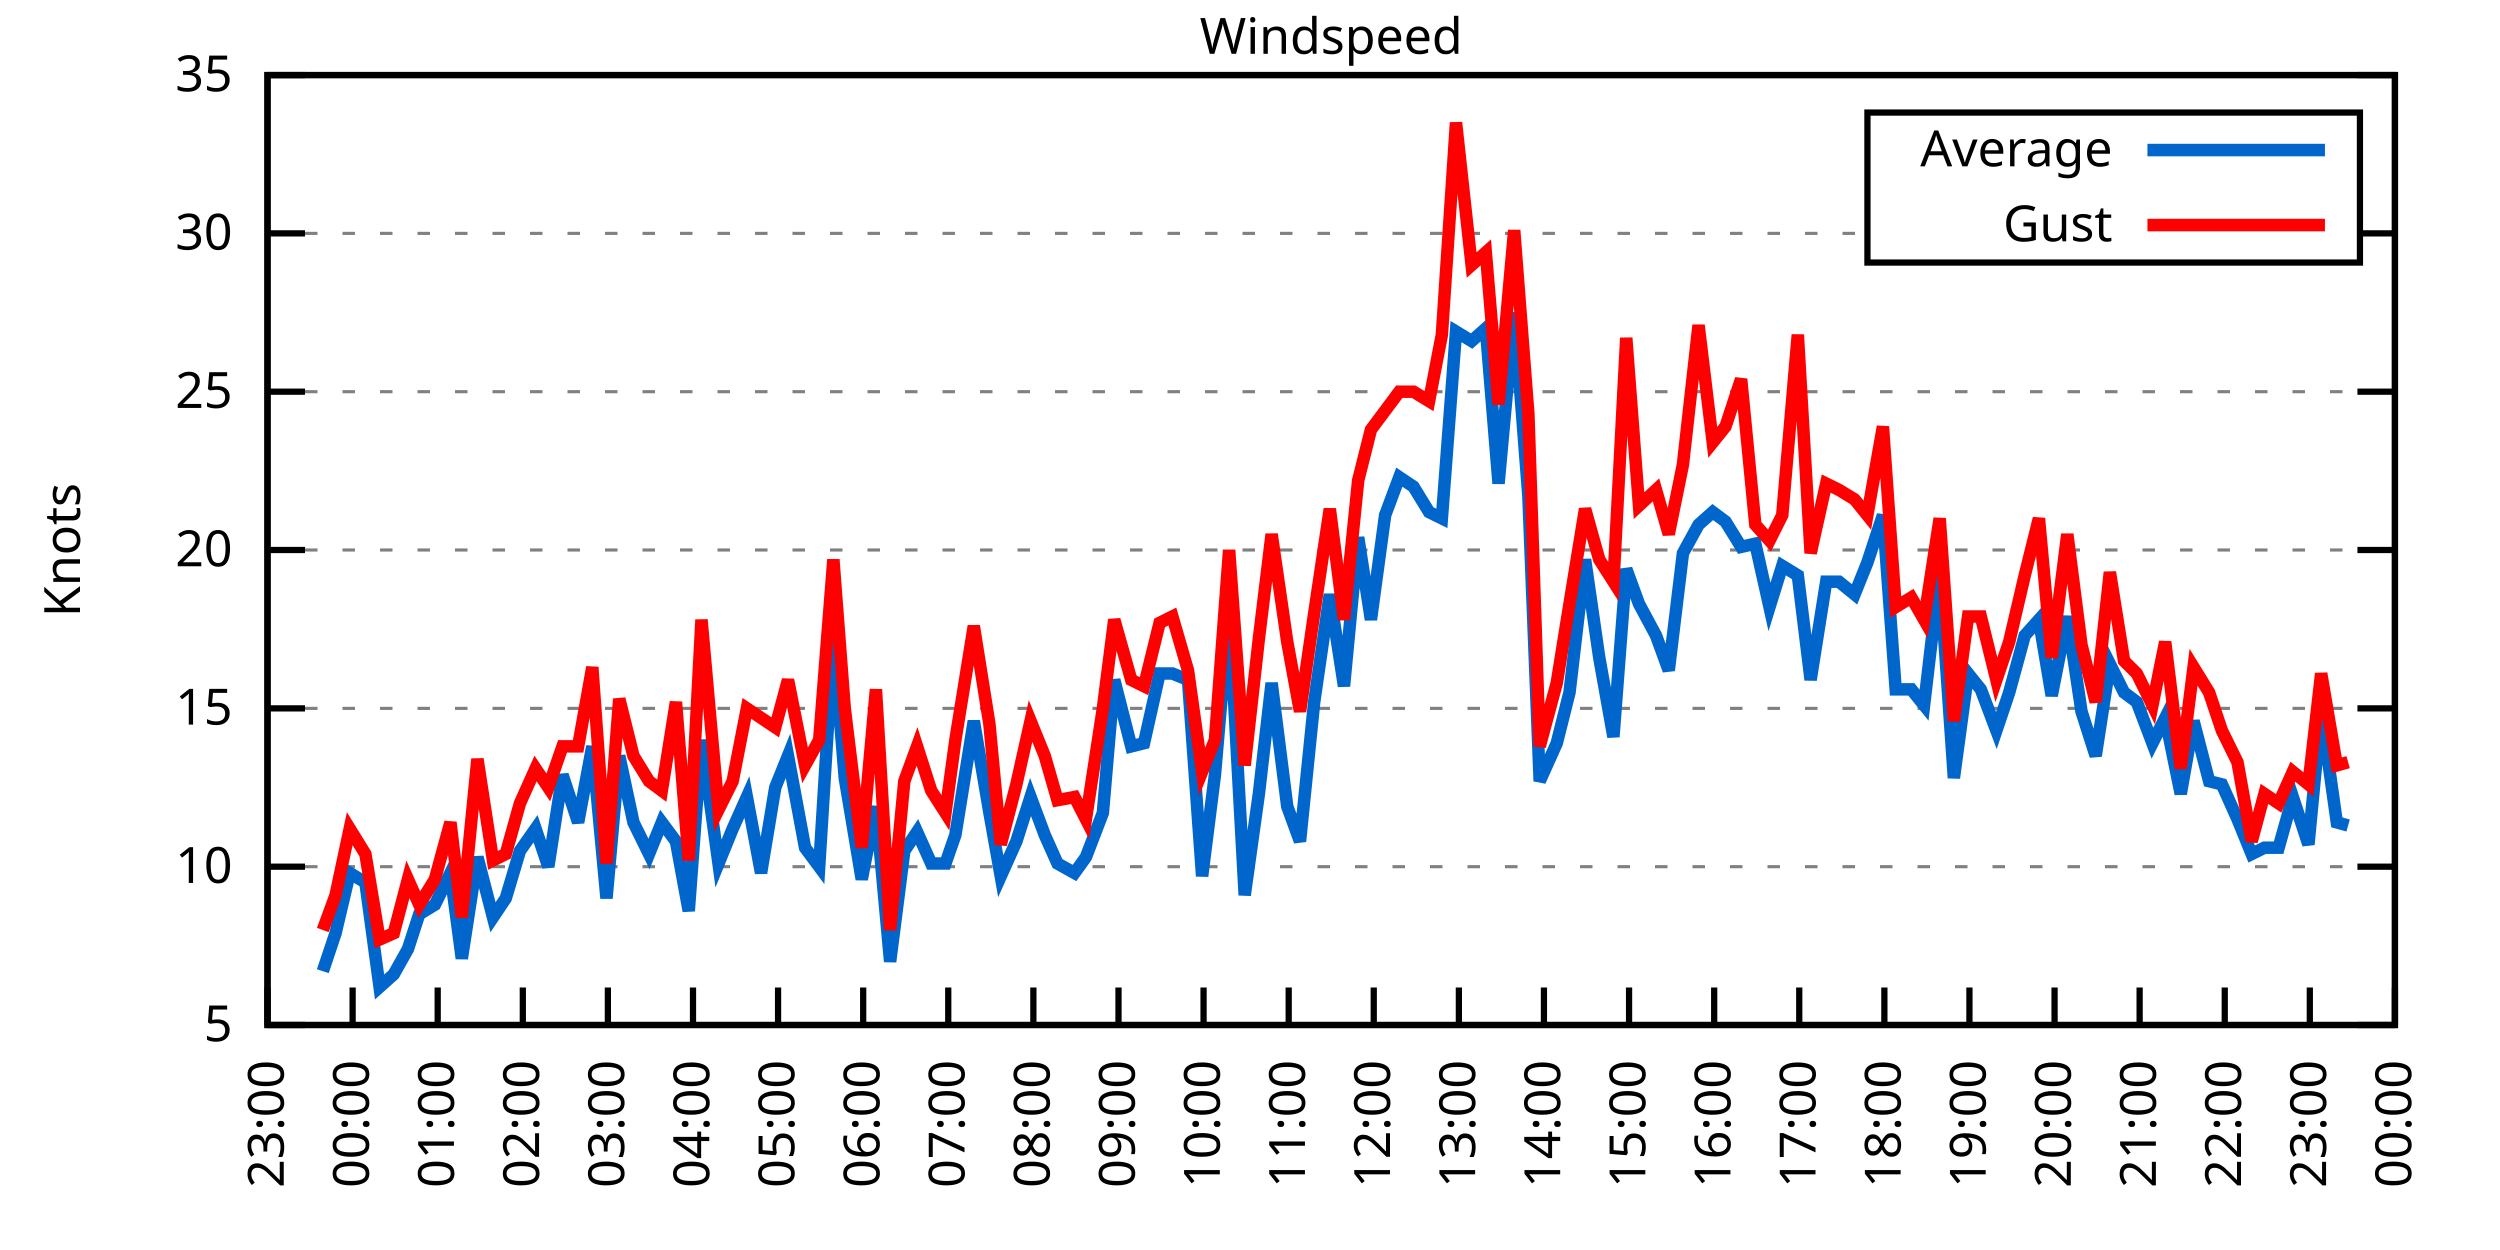
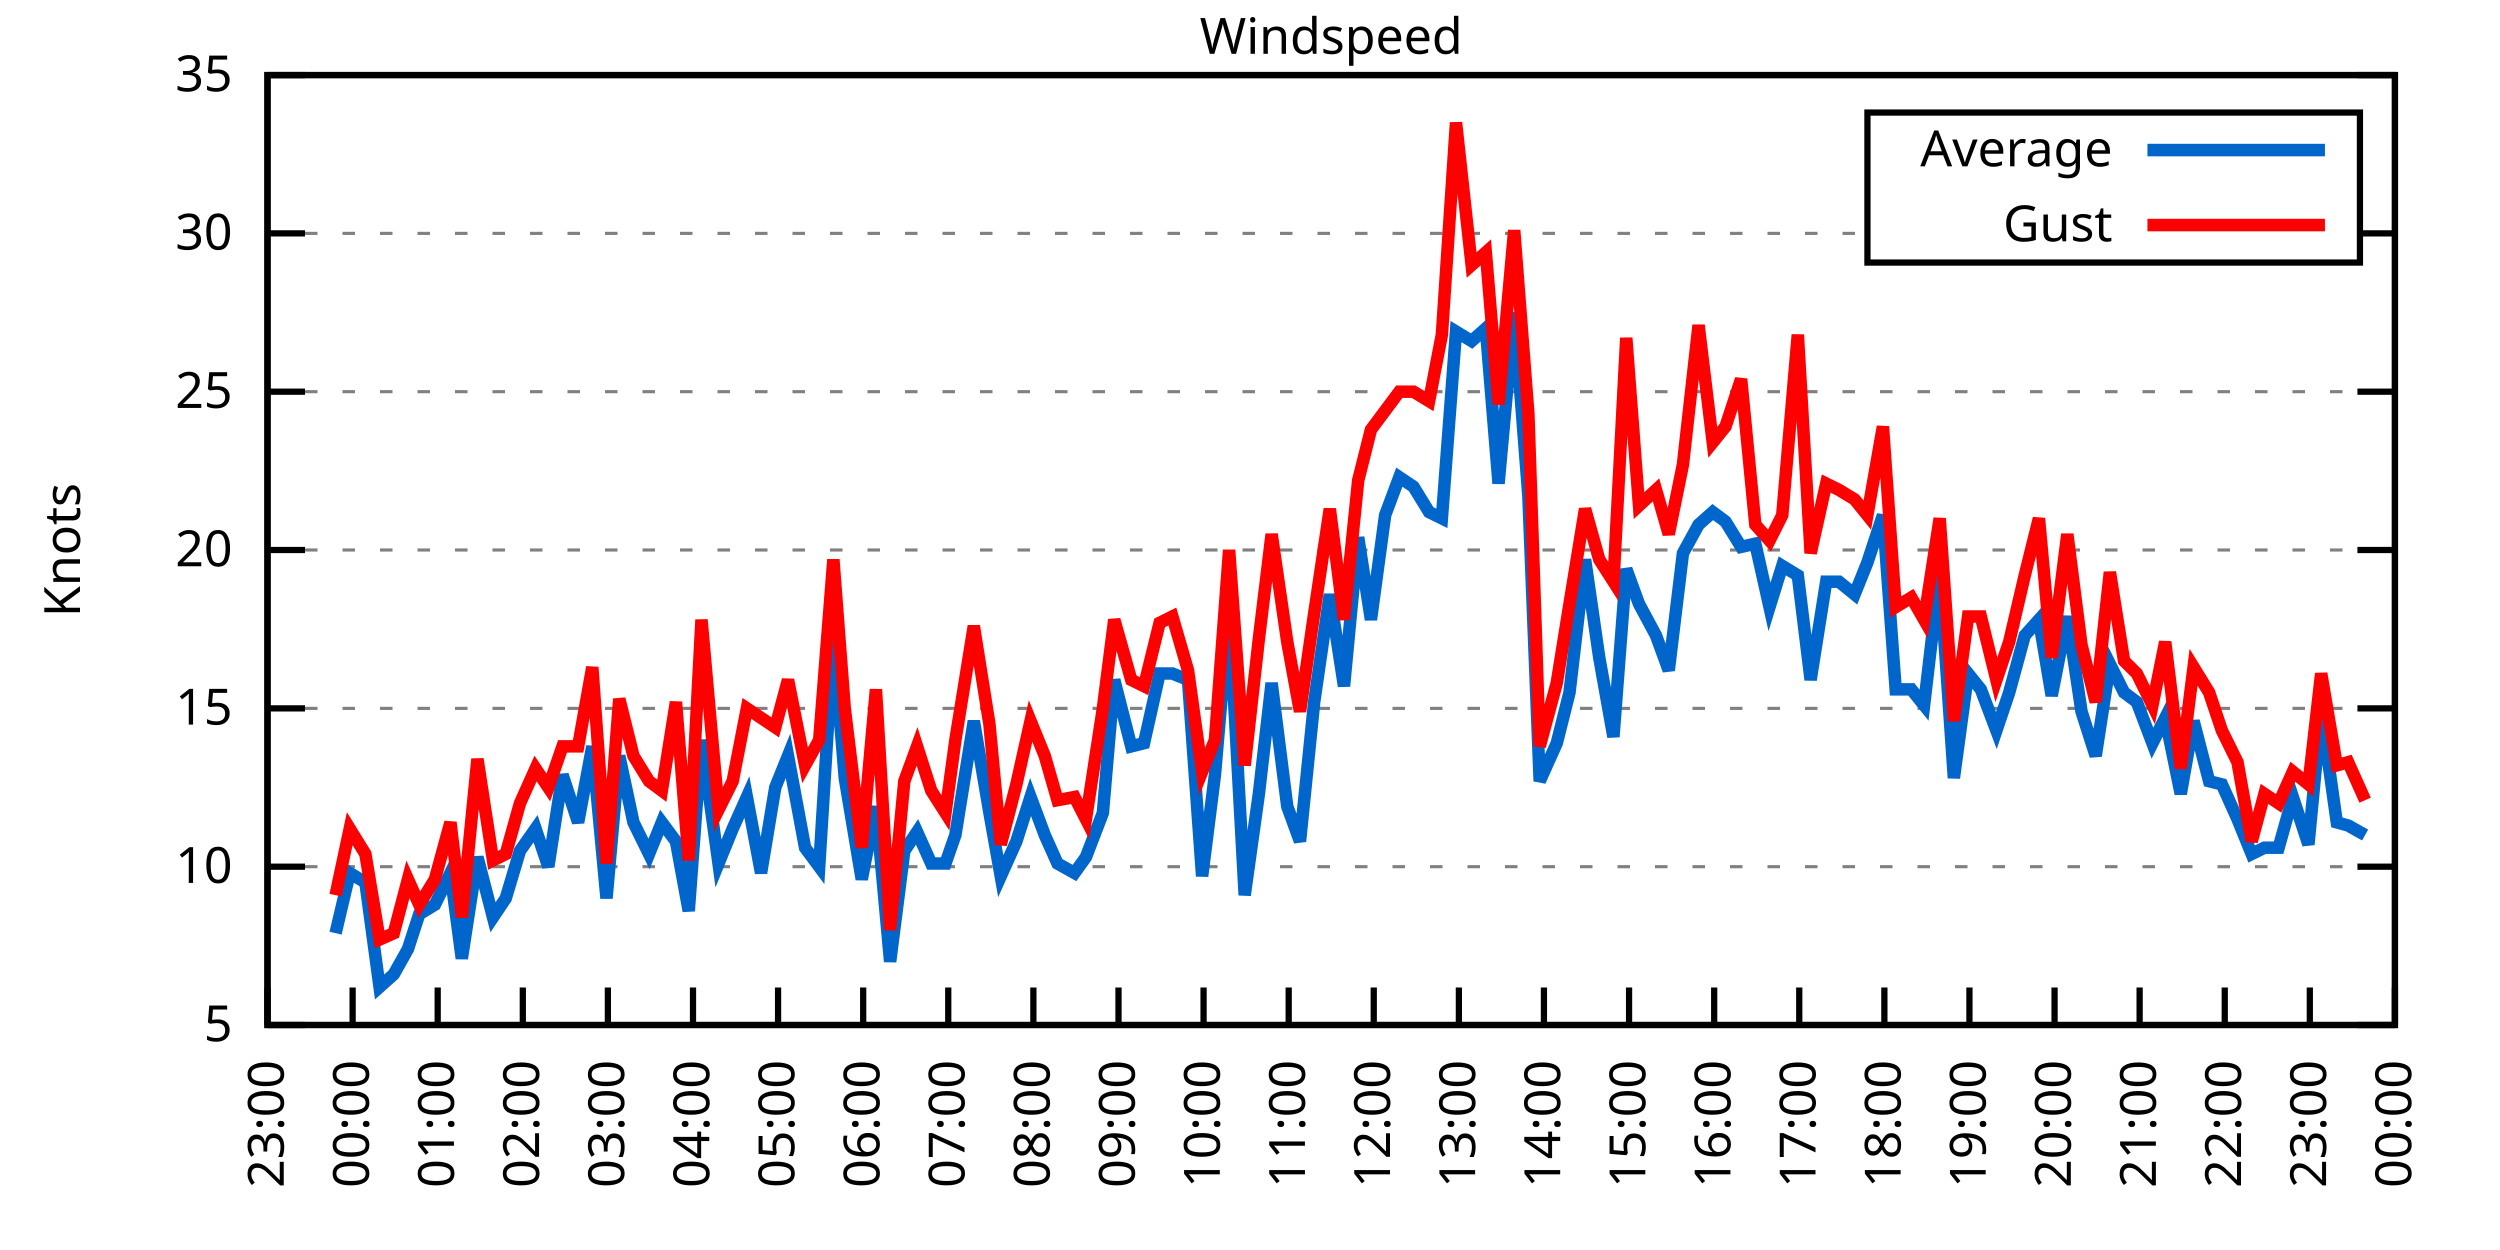
<svg xmlns="http://www.w3.org/2000/svg" xmlns:xlink="http://www.w3.org/1999/xlink" width="400" height="200" viewBox="0 0 400 200">
  <g id="gnuplot_canvas">
    <rect x="0" y="0" width="400" height="200" fill="none" />
    <defs>
      <circle id="gpDot" r="0.5" stroke-width="0.5" stroke="currentColor" />
      <path id="gpPt0" stroke-width="0.333" stroke="currentColor" d="M-1,0 h2 M0,-1 v2" />
      <path id="gpPt1" stroke-width="0.333" stroke="currentColor" d="M-1,-1 L1,1 M1,-1 L-1,1" />
      <path id="gpPt2" stroke-width="0.333" stroke="currentColor" d="M-1,0 L1,0 M0,-1 L0,1 M-1,-1 L1,1 M-1,1 L1,-1" />
      <rect id="gpPt3" stroke-width="0.333" stroke="currentColor" x="-1" y="-1" width="2" height="2" />
      <rect id="gpPt4" stroke-width="0.333" stroke="currentColor" fill="currentColor" x="-1" y="-1" width="2" height="2" />
      <circle id="gpPt5" stroke-width="0.333" stroke="currentColor" cx="0" cy="0" r="1" />
      <use xlink:href="#gpPt5" id="gpPt6" fill="currentColor" stroke="none" />
      <path id="gpPt7" stroke-width="0.333" stroke="currentColor" d="M0,-1.33 L-1.33,0.67 L1.33,0.67 z" />
      <use xlink:href="#gpPt7" id="gpPt8" fill="currentColor" stroke="none" />
      <use xlink:href="#gpPt7" id="gpPt9" stroke="currentColor" transform="rotate(180)" />
      <use xlink:href="#gpPt9" id="gpPt10" fill="currentColor" stroke="none" />
      <use xlink:href="#gpPt3" id="gpPt11" stroke="currentColor" transform="rotate(45)" />
      <use xlink:href="#gpPt11" id="gpPt12" fill="currentColor" stroke="none" />
      <path id="gpPt13" stroke-width="0.333" stroke="currentColor" d="M0,1.330 L1.265,0.411 L0.782,-1.067 L-0.782,-1.076 L-1.265,0.411 z" />
      <use xlink:href="#gpPt13" id="gpPt14" fill="currentColor" stroke="none" />
      <filter id="textbox" filterUnits="objectBoundingBox" x="0" y="0" height="1" width="1">
        <feFlood flood-color="white" flood-opacity="1" result="bgnd" />
        <feComposite in="SourceGraphic" in2="bgnd" operator="atop" />
      </filter>
      <filter id="greybox" filterUnits="objectBoundingBox" x="0" y="0" height="1" width="1">
        <feFlood flood-color="lightgrey" flood-opacity="1" result="grey" />
        <feComposite in="SourceGraphic" in2="grey" operator="atop" />
      </filter>
    </defs>
    <g fill="none" color="white" stroke="currentColor" stroke-width="1.00" stroke-linecap="butt" stroke-linejoin="miter">
</g>
    <g fill="none" color="black" stroke="currentColor" stroke-width="1.00" stroke-linecap="butt" stroke-linejoin="miter">
      <g stroke="none" shape-rendering="crispEdges">
        <polygon fill="rgb(255, 255, 255)" points="42.80,164.00 383.18,164.00 383.18,12.02 42.80,12.02 " />
      </g>
    </g>
    <g fill="none" color="black" stroke="currentColor" stroke-width="1.00" stroke-linecap="butt" stroke-linejoin="miter">
</g>
    <g fill="none" color="black" stroke="black" stroke-width="0.50" stroke-linecap="butt" stroke-linejoin="miter">
</g>
    <g fill="none" color="gray" stroke="currentColor" stroke-width="0.50" stroke-linecap="butt" stroke-linejoin="miter">
      <path stroke="gray" stroke-dasharray="2,4" class="gridline" d="M42.80,164.00 L383.19,164.00  " />
    </g>
    <g fill="none" color="gray" stroke="gray" stroke-width="1.00" stroke-linecap="butt" stroke-linejoin="miter">
</g>
    <g fill="none" color="black" stroke="currentColor" stroke-width="1.00" stroke-linecap="butt" stroke-linejoin="miter">
      <path stroke="black" d="M42.80,164.00 L48.80,164.00 M383.19,164.00 L377.19,164.00  " />
      <g transform="translate(37.20,166.60)" stroke="none" fill="black" font-family="Sans" font-size="8.00" text-anchor="end">
        <text>
          <tspan font-family="Sans"> 5</tspan>
        </text>
      </g>
    </g>
    <g fill="none" color="black" stroke="currentColor" stroke-width="1.00" stroke-linecap="butt" stroke-linejoin="miter">
</g>
    <g fill="none" color="black" stroke="black" stroke-width="0.50" stroke-linecap="butt" stroke-linejoin="miter">
</g>
    <g fill="none" color="gray" stroke="currentColor" stroke-width="0.50" stroke-linecap="butt" stroke-linejoin="miter">
      <path stroke="gray" stroke-dasharray="2,4" class="gridline" d="M42.80,138.67 L383.19,138.67  " />
    </g>
    <g fill="none" color="gray" stroke="gray" stroke-width="1.00" stroke-linecap="butt" stroke-linejoin="miter">
</g>
    <g fill="none" color="black" stroke="currentColor" stroke-width="1.00" stroke-linecap="butt" stroke-linejoin="miter">
      <path stroke="black" d="M42.80,138.67 L48.80,138.67 M383.19,138.67 L377.19,138.67  " />
      <g transform="translate(37.20,141.27)" stroke="none" fill="black" font-family="Sans" font-size="8.00" text-anchor="end">
        <text>
          <tspan font-family="Sans"> 10</tspan>
        </text>
      </g>
    </g>
    <g fill="none" color="black" stroke="currentColor" stroke-width="1.00" stroke-linecap="butt" stroke-linejoin="miter">
</g>
    <g fill="none" color="black" stroke="black" stroke-width="0.50" stroke-linecap="butt" stroke-linejoin="miter">
</g>
    <g fill="none" color="gray" stroke="currentColor" stroke-width="0.50" stroke-linecap="butt" stroke-linejoin="miter">
      <path stroke="gray" stroke-dasharray="2,4" class="gridline" d="M42.80,113.34 L383.19,113.34  " />
    </g>
    <g fill="none" color="gray" stroke="gray" stroke-width="1.00" stroke-linecap="butt" stroke-linejoin="miter">
</g>
    <g fill="none" color="black" stroke="currentColor" stroke-width="1.00" stroke-linecap="butt" stroke-linejoin="miter">
      <path stroke="black" d="M42.80,113.34 L48.80,113.34 M383.19,113.34 L377.19,113.34  " />
      <g transform="translate(37.20,115.94)" stroke="none" fill="black" font-family="Sans" font-size="8.00" text-anchor="end">
        <text>
          <tspan font-family="Sans"> 15</tspan>
        </text>
      </g>
    </g>
    <g fill="none" color="black" stroke="currentColor" stroke-width="1.00" stroke-linecap="butt" stroke-linejoin="miter">
</g>
    <g fill="none" color="black" stroke="black" stroke-width="0.50" stroke-linecap="butt" stroke-linejoin="miter">
</g>
    <g fill="none" color="gray" stroke="currentColor" stroke-width="0.50" stroke-linecap="butt" stroke-linejoin="miter">
      <path stroke="gray" stroke-dasharray="2,4" class="gridline" d="M42.80,88.00 L383.19,88.00  " />
    </g>
    <g fill="none" color="gray" stroke="gray" stroke-width="1.00" stroke-linecap="butt" stroke-linejoin="miter">
</g>
    <g fill="none" color="black" stroke="currentColor" stroke-width="1.00" stroke-linecap="butt" stroke-linejoin="miter">
      <path stroke="black" d="M42.80,88.00 L48.80,88.00 M383.19,88.00 L377.19,88.00  " />
      <g transform="translate(37.20,90.60)" stroke="none" fill="black" font-family="Sans" font-size="8.00" text-anchor="end">
        <text>
          <tspan font-family="Sans"> 20</tspan>
        </text>
      </g>
    </g>
    <g fill="none" color="black" stroke="currentColor" stroke-width="1.00" stroke-linecap="butt" stroke-linejoin="miter">
</g>
    <g fill="none" color="black" stroke="black" stroke-width="0.50" stroke-linecap="butt" stroke-linejoin="miter">
</g>
    <g fill="none" color="gray" stroke="currentColor" stroke-width="0.50" stroke-linecap="butt" stroke-linejoin="miter">
      <path stroke="gray" stroke-dasharray="2,4" class="gridline" d="M42.80,62.67 L383.19,62.67  " />
    </g>
    <g fill="none" color="gray" stroke="gray" stroke-width="1.00" stroke-linecap="butt" stroke-linejoin="miter">
</g>
    <g fill="none" color="black" stroke="currentColor" stroke-width="1.00" stroke-linecap="butt" stroke-linejoin="miter">
      <path stroke="black" d="M42.80,62.67 L48.80,62.67 M383.19,62.67 L377.19,62.67  " />
      <g transform="translate(37.20,65.27)" stroke="none" fill="black" font-family="Sans" font-size="8.00" text-anchor="end">
        <text>
          <tspan font-family="Sans"> 25</tspan>
        </text>
      </g>
    </g>
    <g fill="none" color="black" stroke="currentColor" stroke-width="1.00" stroke-linecap="butt" stroke-linejoin="miter">
</g>
    <g fill="none" color="black" stroke="black" stroke-width="0.50" stroke-linecap="butt" stroke-linejoin="miter">
</g>
    <g fill="none" color="gray" stroke="currentColor" stroke-width="0.50" stroke-linecap="butt" stroke-linejoin="miter">
      <path stroke="gray" stroke-dasharray="2,4" class="gridline" d="M42.80,37.34 L298.79,37.34 M377.59,37.34 L383.19,37.34  " />
    </g>
    <g fill="none" color="gray" stroke="gray" stroke-width="1.00" stroke-linecap="butt" stroke-linejoin="miter">
</g>
    <g fill="none" color="black" stroke="currentColor" stroke-width="1.00" stroke-linecap="butt" stroke-linejoin="miter">
      <path stroke="black" d="M42.80,37.34 L48.80,37.34 M383.19,37.34 L377.19,37.34  " />
      <g transform="translate(37.20,39.94)" stroke="none" fill="black" font-family="Sans" font-size="8.00" text-anchor="end">
        <text>
          <tspan font-family="Sans"> 30</tspan>
        </text>
      </g>
    </g>
    <g fill="none" color="black" stroke="currentColor" stroke-width="1.00" stroke-linecap="butt" stroke-linejoin="miter">
</g>
    <g fill="none" color="black" stroke="black" stroke-width="0.50" stroke-linecap="butt" stroke-linejoin="miter">
</g>
    <g fill="none" color="gray" stroke="currentColor" stroke-width="0.50" stroke-linecap="butt" stroke-linejoin="miter">
      <path stroke="gray" stroke-dasharray="2,4" class="gridline" d="M42.80,12.01 L383.19,12.01  " />
    </g>
    <g fill="none" color="gray" stroke="gray" stroke-width="1.00" stroke-linecap="butt" stroke-linejoin="miter">
</g>
    <g fill="none" color="black" stroke="currentColor" stroke-width="1.00" stroke-linecap="butt" stroke-linejoin="miter">
      <path stroke="black" d="M42.80,12.01 L48.80,12.01 M383.19,12.01 L377.19,12.01  " />
      <g transform="translate(37.20,14.61)" stroke="none" fill="black" font-family="Sans" font-size="8.00" text-anchor="end">
        <text>
          <tspan font-family="Sans"> 35</tspan>
        </text>
      </g>
    </g>
    <g fill="none" color="black" stroke="currentColor" stroke-width="1.00" stroke-linecap="butt" stroke-linejoin="miter">
      <path stroke="black" d="M42.80,164.00 L42.80,158.00  " />
      <g transform="translate(45.40,169.60) rotate(270.00)" stroke="none" fill="black" font-family="Sans" font-size="8.00" text-anchor="end">
        <text>
          <tspan font-family="Sans">23:00</tspan>
        </text>
      </g>
    </g>
    <g fill="none" color="black" stroke="currentColor" stroke-width="1.00" stroke-linecap="butt" stroke-linejoin="miter">
      <path stroke="black" d="M56.42,164.00 L56.42,158.00  " />
      <g transform="translate(59.02,169.60) rotate(270.00)" stroke="none" fill="black" font-family="Sans" font-size="8.00" text-anchor="end">
        <text>
          <tspan font-family="Sans">00:00</tspan>
        </text>
      </g>
    </g>
    <g fill="none" color="black" stroke="currentColor" stroke-width="1.00" stroke-linecap="butt" stroke-linejoin="miter">
      <path stroke="black" d="M70.03,164.00 L70.03,158.00  " />
      <g transform="translate(72.63,169.60) rotate(270.00)" stroke="none" fill="black" font-family="Sans" font-size="8.00" text-anchor="end">
        <text>
          <tspan font-family="Sans">01:00</tspan>
        </text>
      </g>
    </g>
    <g fill="none" color="black" stroke="currentColor" stroke-width="1.00" stroke-linecap="butt" stroke-linejoin="miter">
      <path stroke="black" d="M83.65,164.00 L83.65,158.00  " />
      <g transform="translate(86.25,169.60) rotate(270.00)" stroke="none" fill="black" font-family="Sans" font-size="8.00" text-anchor="end">
        <text>
          <tspan font-family="Sans">02:00</tspan>
        </text>
      </g>
    </g>
    <g fill="none" color="black" stroke="currentColor" stroke-width="1.00" stroke-linecap="butt" stroke-linejoin="miter">
      <path stroke="black" d="M97.26,164.00 L97.26,158.00  " />
      <g transform="translate(99.86,169.60) rotate(270.00)" stroke="none" fill="black" font-family="Sans" font-size="8.00" text-anchor="end">
        <text>
          <tspan font-family="Sans">03:00</tspan>
        </text>
      </g>
    </g>
    <g fill="none" color="black" stroke="currentColor" stroke-width="1.00" stroke-linecap="butt" stroke-linejoin="miter">
      <path stroke="black" d="M110.88,164.00 L110.88,158.00  " />
      <g transform="translate(113.48,169.60) rotate(270.00)" stroke="none" fill="black" font-family="Sans" font-size="8.00" text-anchor="end">
        <text>
          <tspan font-family="Sans">04:00</tspan>
        </text>
      </g>
    </g>
    <g fill="none" color="black" stroke="currentColor" stroke-width="1.00" stroke-linecap="butt" stroke-linejoin="miter">
      <path stroke="black" d="M124.49,164.00 L124.49,158.00  " />
      <g transform="translate(127.09,169.60) rotate(270.00)" stroke="none" fill="black" font-family="Sans" font-size="8.00" text-anchor="end">
        <text>
          <tspan font-family="Sans">05:00</tspan>
        </text>
      </g>
    </g>
    <g fill="none" color="black" stroke="currentColor" stroke-width="1.00" stroke-linecap="butt" stroke-linejoin="miter">
      <path stroke="black" d="M138.11,164.00 L138.11,158.00  " />
      <g transform="translate(140.71,169.60) rotate(270.00)" stroke="none" fill="black" font-family="Sans" font-size="8.00" text-anchor="end">
        <text>
          <tspan font-family="Sans">06:00</tspan>
        </text>
      </g>
    </g>
    <g fill="none" color="black" stroke="currentColor" stroke-width="1.00" stroke-linecap="butt" stroke-linejoin="miter">
      <path stroke="black" d="M151.72,164.00 L151.72,158.00  " />
      <g transform="translate(154.32,169.60) rotate(270.00)" stroke="none" fill="black" font-family="Sans" font-size="8.00" text-anchor="end">
        <text>
          <tspan font-family="Sans">07:00</tspan>
        </text>
      </g>
    </g>
    <g fill="none" color="black" stroke="currentColor" stroke-width="1.00" stroke-linecap="butt" stroke-linejoin="miter">
      <path stroke="black" d="M165.34,164.00 L165.34,158.00  " />
      <g transform="translate(167.94,169.60) rotate(270.00)" stroke="none" fill="black" font-family="Sans" font-size="8.00" text-anchor="end">
        <text>
          <tspan font-family="Sans">08:00</tspan>
        </text>
      </g>
    </g>
    <g fill="none" color="black" stroke="currentColor" stroke-width="1.00" stroke-linecap="butt" stroke-linejoin="miter">
      <path stroke="black" d="M178.96,164.00 L178.96,158.00  " />
      <g transform="translate(181.56,169.60) rotate(270.00)" stroke="none" fill="black" font-family="Sans" font-size="8.00" text-anchor="end">
        <text>
          <tspan font-family="Sans">09:00</tspan>
        </text>
      </g>
    </g>
    <g fill="none" color="black" stroke="currentColor" stroke-width="1.00" stroke-linecap="butt" stroke-linejoin="miter">
      <path stroke="black" d="M192.57,164.00 L192.57,158.00  " />
      <g transform="translate(195.17,169.60) rotate(270.00)" stroke="none" fill="black" font-family="Sans" font-size="8.00" text-anchor="end">
        <text>
          <tspan font-family="Sans">10:00</tspan>
        </text>
      </g>
    </g>
    <g fill="none" color="black" stroke="currentColor" stroke-width="1.00" stroke-linecap="butt" stroke-linejoin="miter">
      <path stroke="black" d="M206.19,164.00 L206.19,158.00  " />
      <g transform="translate(208.79,169.60) rotate(270.00)" stroke="none" fill="black" font-family="Sans" font-size="8.00" text-anchor="end">
        <text>
          <tspan font-family="Sans">11:00</tspan>
        </text>
      </g>
    </g>
    <g fill="none" color="black" stroke="currentColor" stroke-width="1.00" stroke-linecap="butt" stroke-linejoin="miter">
      <path stroke="black" d="M219.80,164.00 L219.80,158.00  " />
      <g transform="translate(222.40,169.60) rotate(270.00)" stroke="none" fill="black" font-family="Sans" font-size="8.00" text-anchor="end">
        <text>
          <tspan font-family="Sans">12:00</tspan>
        </text>
      </g>
    </g>
    <g fill="none" color="black" stroke="currentColor" stroke-width="1.00" stroke-linecap="butt" stroke-linejoin="miter">
      <path stroke="black" d="M233.42,164.00 L233.42,158.00  " />
      <g transform="translate(236.02,169.60) rotate(270.00)" stroke="none" fill="black" font-family="Sans" font-size="8.00" text-anchor="end">
        <text>
          <tspan font-family="Sans">13:00</tspan>
        </text>
      </g>
    </g>
    <g fill="none" color="black" stroke="currentColor" stroke-width="1.00" stroke-linecap="butt" stroke-linejoin="miter">
      <path stroke="black" d="M247.03,164.00 L247.03,158.00  " />
      <g transform="translate(249.63,169.60) rotate(270.00)" stroke="none" fill="black" font-family="Sans" font-size="8.00" text-anchor="end">
        <text>
          <tspan font-family="Sans">14:00</tspan>
        </text>
      </g>
    </g>
    <g fill="none" color="black" stroke="currentColor" stroke-width="1.00" stroke-linecap="butt" stroke-linejoin="miter">
      <path stroke="black" d="M260.65,164.00 L260.65,158.00  " />
      <g transform="translate(263.25,169.60) rotate(270.00)" stroke="none" fill="black" font-family="Sans" font-size="8.00" text-anchor="end">
        <text>
          <tspan font-family="Sans">15:00</tspan>
        </text>
      </g>
    </g>
    <g fill="none" color="black" stroke="currentColor" stroke-width="1.00" stroke-linecap="butt" stroke-linejoin="miter">
      <path stroke="black" d="M274.27,164.00 L274.27,158.00  " />
      <g transform="translate(276.87,169.60) rotate(270.00)" stroke="none" fill="black" font-family="Sans" font-size="8.00" text-anchor="end">
        <text>
          <tspan font-family="Sans">16:00</tspan>
        </text>
      </g>
    </g>
    <g fill="none" color="black" stroke="currentColor" stroke-width="1.00" stroke-linecap="butt" stroke-linejoin="miter">
      <path stroke="black" d="M287.88,164.00 L287.88,158.00  " />
      <g transform="translate(290.48,169.60) rotate(270.00)" stroke="none" fill="black" font-family="Sans" font-size="8.00" text-anchor="end">
        <text>
          <tspan font-family="Sans">17:00</tspan>
        </text>
      </g>
    </g>
    <g fill="none" color="black" stroke="currentColor" stroke-width="1.00" stroke-linecap="butt" stroke-linejoin="miter">
      <path stroke="black" d="M301.50,164.00 L301.50,158.00  " />
      <g transform="translate(304.10,169.60) rotate(270.00)" stroke="none" fill="black" font-family="Sans" font-size="8.00" text-anchor="end">
        <text>
          <tspan font-family="Sans">18:00</tspan>
        </text>
      </g>
    </g>
    <g fill="none" color="black" stroke="currentColor" stroke-width="1.00" stroke-linecap="butt" stroke-linejoin="miter">
      <path stroke="black" d="M315.11,164.00 L315.11,158.00  " />
      <g transform="translate(317.71,169.60) rotate(270.00)" stroke="none" fill="black" font-family="Sans" font-size="8.00" text-anchor="end">
        <text>
          <tspan font-family="Sans">19:00</tspan>
        </text>
      </g>
    </g>
    <g fill="none" color="black" stroke="currentColor" stroke-width="1.00" stroke-linecap="butt" stroke-linejoin="miter">
      <path stroke="black" d="M328.73,164.00 L328.73,158.00  " />
      <g transform="translate(331.33,169.60) rotate(270.00)" stroke="none" fill="black" font-family="Sans" font-size="8.00" text-anchor="end">
        <text>
          <tspan font-family="Sans">20:00</tspan>
        </text>
      </g>
    </g>
    <g fill="none" color="black" stroke="currentColor" stroke-width="1.00" stroke-linecap="butt" stroke-linejoin="miter">
      <path stroke="black" d="M342.34,164.00 L342.34,158.00  " />
      <g transform="translate(344.94,169.60) rotate(270.00)" stroke="none" fill="black" font-family="Sans" font-size="8.00" text-anchor="end">
        <text>
          <tspan font-family="Sans">21:00</tspan>
        </text>
      </g>
    </g>
    <g fill="none" color="black" stroke="currentColor" stroke-width="1.00" stroke-linecap="butt" stroke-linejoin="miter">
      <path stroke="black" d="M355.96,164.00 L355.96,158.00  " />
      <g transform="translate(358.56,169.60) rotate(270.00)" stroke="none" fill="black" font-family="Sans" font-size="8.00" text-anchor="end">
        <text>
          <tspan font-family="Sans">22:00</tspan>
        </text>
      </g>
    </g>
    <g fill="none" color="black" stroke="currentColor" stroke-width="1.00" stroke-linecap="butt" stroke-linejoin="miter">
      <path stroke="black" d="M369.57,164.00 L369.57,158.00  " />
      <g transform="translate(372.17,169.60) rotate(270.00)" stroke="none" fill="black" font-family="Sans" font-size="8.00" text-anchor="end">
        <text>
          <tspan font-family="Sans">23:00</tspan>
        </text>
      </g>
    </g>
    <g fill="none" color="black" stroke="currentColor" stroke-width="1.00" stroke-linecap="butt" stroke-linejoin="miter">
      <path stroke="black" d="M383.19,164.00 L383.19,158.00  " />
      <g transform="translate(385.79,169.60) rotate(270.00)" stroke="none" fill="black" font-family="Sans" font-size="8.00" text-anchor="end">
        <text>
          <tspan font-family="Sans">00:00</tspan>
        </text>
      </g>
    </g>
    <g fill="none" color="black" stroke="currentColor" stroke-width="1.00" stroke-linecap="butt" stroke-linejoin="miter">
</g>
    <g fill="none" color="black" stroke="currentColor" stroke-width="1.00" stroke-linecap="butt" stroke-linejoin="miter">
      <path stroke="black" d="M42.80,12.01 L42.80,164.00 L383.19,164.00 L383.19,12.01 L42.80,12.01 Z  " />
    </g>
    <g fill="none" color="black" stroke="currentColor" stroke-width="1.00" stroke-linecap="butt" stroke-linejoin="miter">
</g>
    <g fill="none" color="black" stroke="currentColor" stroke-width="1.00" stroke-linecap="butt" stroke-linejoin="miter">
      <path stroke="black" d="M298.79,42.01 L298.79,18.01 L377.59,18.01 L377.59,42.01 L298.79,42.01 Z  " />
    </g>
    <g id="Windspeed_plot_1">
      <g fill="none" color="white" stroke="black" stroke-width="2.00" stroke-linecap="butt" stroke-linejoin="miter">
</g>
      <g fill="none" color="black" stroke="currentColor" stroke-width="2.00" stroke-linecap="butt" stroke-linejoin="miter">
        <g transform="translate(337.99,26.61)" stroke="none" fill="black" font-family="Sans" font-size="8.00" text-anchor="end">
          <text>
            <tspan font-family="Sans">Average</tspan>
          </text>
        </g>
      </g>
      <g fill="none" color="black" stroke="currentColor" stroke-width="2.00" stroke-linecap="butt" stroke-linejoin="miter">
-         <path stroke="rgb(  0, 102, 204)" d="M343.59,24.01 L371.99,24.01 M51.65,155.39 L53.69,149.31 L55.96,139.68 L58.46,141.20 L60.73,157.92 L63.00,155.89   L65.27,151.84 L67.08,146.27 L69.58,144.75 L72.07,139.68 L73.89,153.36 L76.39,137.15 L78.88,146.77 L80.92,143.73   L83.19,136.14 L85.69,132.59 L87.73,138.67 L90.00,123.98 L92.50,131.58 L94.77,119.42 L97.04,143.73 L99.08,120.94   L101.35,131.58 L103.84,136.64 L105.89,131.58 L108.15,134.62 L110.20,145.76 L112.24,118.40 L114.96,138.16 L117.23,132.59   L119.50,127.52 L121.77,139.68 L124.04,126.00 L126.08,120.94 L128.81,135.63 L131.07,138.67 L133.34,102.19 L135.16,124.48   L137.88,140.69 L140.15,129.04 L142.42,153.87 L144.69,136.14 L146.73,133.10 L149.00,138.16 L151.27,138.16 L152.86,133.60   L155.81,115.36 L158.31,130.06 L160.12,140.19 L162.62,134.62 L164.89,127.52 L167.16,133.60 L169.20,138.16 L171.92,139.68   L173.74,137.15 L176.46,130.06 L178.28,108.78 L181.00,119.42 L183.04,118.91 L185.54,107.76 L187.58,107.76 L190.08,108.78   L192.34,140.19 L194.39,123.98 L196.66,97.63 L199.15,143.23 L201.42,127.02 L203.46,109.28 L205.96,129.04 L208.00,134.62   L210.27,112.32 L212.77,95.10 L215.04,109.79 L217.31,85.98 L219.35,99.15 L221.62,82.43 L223.89,76.35 L226.16,77.87   L228.65,81.93 L230.70,82.94 L232.96,53.05 L235.46,54.57 L237.73,52.54 L239.77,77.37 L242.27,50.01 L244.54,79.39   L246.35,124.99 L249.08,118.91 L251.12,110.80 L253.61,89.52 L255.88,105.23 L258.15,117.90 L260.20,91.04 L262.24,96.62   L264.96,101.68 L267.00,107.26 L269.27,88.51 L271.77,83.95 L274.04,81.93 L276.08,83.45 L278.58,87.50 L280.85,86.99   L283.12,97.12 L285.16,90.54 L287.65,92.06 L289.70,108.78 L292.19,93.07 L294.23,93.07 L296.73,95.10 L298.77,90.03   L301.27,82.43 L303.31,110.30 L305.81,110.30 L307.85,112.83 L310.35,91.55 L312.62,124.48 L314.89,107.76 L316.93,110.30   L319.42,116.88 L321.47,110.80 L323.96,101.68 L326.23,99.15 L328.27,111.31 L330.77,98.64 L333.04,113.84 L335.31,120.94   L337.58,106.24 L339.85,110.80 L341.89,112.32 L344.39,118.91 L346.43,114.86 L348.92,127.02 L350.97,115.36 L353.46,124.99   L355.50,125.50 L358.00,131.07 L360.27,136.64 L362.31,135.63 L364.58,135.63 L366.85,127.52 L369.35,135.12 L371.39,113.84   L373.89,131.58 L375.70,132.08  " />
+         <path stroke="rgb(  0, 102, 204)" d="M343.59,24.01 L371.99,24.01 M53.69,149.31 L55.96,139.68 L58.46,141.20 L60.73,157.92 L63.00,155.89 L65.27,151.84   L67.08,146.27 L69.58,144.75 L72.07,139.68 L73.89,153.36 L76.39,137.15 L78.88,146.77 L80.92,143.73 L83.19,136.14   L85.69,132.59 L87.73,138.67 L90.00,123.98 L92.50,131.58 L94.77,119.42 L97.04,143.73 L99.08,120.94 L101.35,131.58   L103.84,136.64 L105.89,131.58 L108.15,134.62 L110.20,145.76 L112.24,118.40 L114.96,138.16 L117.23,132.59 L119.50,127.52   L121.77,139.68 L124.04,126.00 L126.08,120.94 L128.81,135.63 L131.07,138.67 L133.34,102.19 L135.16,124.48 L137.88,140.69   L140.15,129.04 L142.42,153.87 L144.69,136.14 L146.73,133.10 L149.00,138.16 L151.27,138.16 L152.86,133.60 L155.81,115.36   L158.31,130.06 L160.12,140.19 L162.62,134.62 L164.89,127.52 L167.16,133.60 L169.20,138.16 L171.92,139.68 L173.74,137.15   L176.46,130.06 L178.28,108.78 L181.00,119.42 L183.04,118.91 L185.54,107.76 L187.58,107.76 L190.08,108.78 L192.34,140.19   L194.39,123.98 L196.66,97.63 L199.15,143.23 L201.42,127.02 L203.46,109.28 L205.96,129.04 L208.00,134.62 L210.27,112.32   L212.77,95.10 L215.04,109.79 L217.31,85.98 L219.35,99.15 L221.62,82.43 L223.89,76.35 L226.16,77.87 L228.65,81.93   L230.70,82.94 L232.96,53.05 L235.46,54.57 L237.73,52.54 L239.77,77.37 L242.27,50.01 L244.54,79.39 L246.35,124.99   L249.08,118.91 L251.12,110.80 L253.61,89.52 L255.88,105.23 L258.15,117.90 L260.20,91.04 L262.24,96.62 L264.96,101.68   L267.00,107.26 L269.27,88.51 L271.77,83.95 L274.04,81.93 L276.08,83.45 L278.58,87.50 L280.85,86.99 L283.12,97.12   L285.16,90.54 L287.65,92.06 L289.70,108.78 L292.19,93.07 L294.23,93.07 L296.73,95.10 L298.77,90.03 L301.27,82.43   L303.31,110.30 L305.81,110.30 L307.85,112.83 L310.35,91.55 L312.62,124.48 L314.89,107.76 L316.93,110.30 L319.42,116.88   L321.47,110.80 L323.96,101.68 L326.23,99.15 L328.27,111.31 L330.77,98.64 L333.04,113.84 L335.31,120.94 L337.58,106.24   L339.85,110.80 L341.89,112.32 L344.39,118.91 L346.43,114.86 L348.92,127.02 L350.97,115.36 L353.46,124.99 L355.50,125.50   L358.00,131.07 L360.27,136.64 L362.31,135.63 L364.58,135.63 L366.85,127.52 L369.35,135.12 L371.39,113.84 L373.89,131.58   L375.70,132.08 L378.42,133.60  " />
      </g>
    </g>
    <g id="Windspeed_plot_2">
      <g fill="none" color="black" stroke="currentColor" stroke-width="2.00" stroke-linecap="butt" stroke-linejoin="miter">
        <g transform="translate(337.99,38.61)" stroke="none" fill="black" font-family="Sans" font-size="8.00" text-anchor="end">
          <text>
            <tspan font-family="Sans">Gust</tspan>
          </text>
        </g>
      </g>
      <g fill="none" color="black" stroke="currentColor" stroke-width="2.00" stroke-linecap="butt" stroke-linejoin="miter">
-         <path stroke="rgb(255,   0,   0)" d="M343.59,36.01 L371.99,36.01 M51.65,148.80 L53.69,143.23 L55.96,132.59 L58.46,136.64 L60.73,150.32 L63.00,149.31   L65.27,140.69 L67.08,144.75 L69.58,140.69 L72.07,131.58 L73.89,146.77 L76.39,121.44 L78.88,137.66 L80.92,136.64   L83.19,128.54 L85.69,122.96 L87.73,126.00 L90.00,119.42 L92.50,119.42 L94.77,106.75 L97.04,138.16 L99.08,111.82   L101.35,120.94 L103.84,124.99 L105.89,126.51 L108.15,112.32 L110.20,137.66 L112.24,99.15 L114.96,129.55 L117.23,124.99   L119.50,113.34 L121.77,114.86 L124.04,116.38 L126.08,108.78 L128.81,122.46 L131.07,118.40 L133.34,89.52 L135.16,113.34   L137.88,135.63 L140.15,110.30 L142.42,148.80 L144.69,124.99 L146.73,119.42 L149.00,126.51 L151.27,130.06 L152.86,118.40   L155.81,100.16 L158.31,115.87 L160.12,135.12 L162.62,125.50 L164.89,115.36 L167.16,120.94 L169.20,128.03 L171.92,127.52   L173.74,131.07 L176.46,113.34 L178.28,99.15 L181.00,108.78 L183.04,109.79 L185.54,99.66 L187.58,98.64 L190.08,107.26   L192.34,123.47 L194.39,118.40 L196.66,88.00 L199.15,122.46 L201.42,102.19 L203.46,85.47 L205.96,102.70 L208.00,113.84   L210.27,98.14 L212.77,81.42 L215.04,99.15 L217.31,76.86 L219.35,68.75 L221.62,65.71 L223.89,62.67 L226.16,62.67   L228.65,64.19 L230.70,53.55 L232.96,19.61 L235.46,42.41 L237.73,40.38 L239.77,64.70 L242.27,36.84 L244.54,66.22   L246.35,119.42 L249.08,109.28 L251.12,96.62 L253.61,81.42 L255.88,89.52 L258.15,93.07 L260.20,54.06 L262.24,80.91   L264.96,78.38 L267.00,85.47 L269.27,74.33 L271.77,52.03 L274.04,70.78 L276.08,68.25 L278.58,60.65 L280.85,83.95   L283.12,86.49 L285.16,82.43 L287.65,53.55 L289.70,88.51 L292.19,77.37 L294.23,78.38 L296.73,79.90 L298.77,82.43   L301.27,68.25 L303.31,97.12 L305.81,95.60 L307.85,99.15 L310.35,82.94 L312.62,115.36 L314.89,98.64 L316.93,98.64   L319.42,108.78 L321.47,102.70 L323.96,92.06 L326.23,82.94 L328.27,105.23 L330.77,85.47 L333.04,103.20 L335.31,112.32   L337.58,91.55 L339.85,105.74 L341.89,107.76 L344.39,112.83 L346.43,102.70 L348.92,122.96 L350.97,106.75 L353.46,110.80   L355.50,116.88 L358.00,121.95 L360.27,134.62 L362.31,127.02 L364.58,128.54 L366.85,123.47 L369.35,125.50 L371.39,107.76   L373.89,122.46 L375.70,121.95  " />
+         <path stroke="rgb(255,   0,   0)" d="M343.59,36.01 L371.99,36.01 M53.69,143.23 L55.96,132.59 L58.46,136.64 L60.73,150.32 L63.00,149.31 L65.27,140.69   L67.08,144.75 L69.58,140.69 L72.07,131.58 L73.89,146.77 L76.39,121.44 L78.88,137.66 L80.92,136.64 L83.19,128.54   L85.69,122.96 L87.73,126.00 L90.00,119.42 L92.50,119.42 L94.77,106.75 L97.04,138.16 L99.08,111.82 L101.35,120.94   L103.84,124.99 L105.89,126.51 L108.15,112.32 L110.20,137.66 L112.24,99.15 L114.96,129.55 L117.23,124.99 L119.50,113.34   L121.77,114.86 L124.04,116.38 L126.08,108.78 L128.81,122.46 L131.07,118.40 L133.34,89.52 L135.16,113.34 L137.88,135.63   L140.15,110.30 L142.42,148.80 L144.69,124.99 L146.73,119.42 L149.00,126.51 L151.27,130.06 L152.86,118.40 L155.81,100.16   L158.31,115.87 L160.12,135.12 L162.62,125.50 L164.89,115.36 L167.16,120.94 L169.20,128.03 L171.92,127.52 L173.74,131.07   L176.46,113.34 L178.28,99.15 L181.00,108.78 L183.04,109.79 L185.54,99.66 L187.58,98.64 L190.08,107.26 L192.34,123.47   L194.39,118.40 L196.66,88.00 L199.15,122.46 L201.42,102.19 L203.46,85.47 L205.96,102.70 L208.00,113.84 L210.27,98.14   L212.77,81.42 L215.04,99.15 L217.31,76.86 L219.35,68.75 L221.62,65.71 L223.89,62.67 L226.16,62.67 L228.65,64.19   L230.70,53.55 L232.96,19.61 L235.46,42.41 L237.73,40.38 L239.77,64.70 L242.27,36.84 L244.54,66.22 L246.35,119.42   L249.08,109.28 L251.12,96.62 L253.61,81.42 L255.88,89.52 L258.15,93.07 L260.20,54.06 L262.24,80.91 L264.96,78.38   L267.00,85.47 L269.27,74.33 L271.77,52.03 L274.04,70.78 L276.08,68.25 L278.58,60.65 L280.85,83.95 L283.12,86.49   L285.16,82.43 L287.65,53.55 L289.70,88.51 L292.19,77.37 L294.23,78.38 L296.73,79.90 L298.77,82.43 L301.27,68.25   L303.31,97.12 L305.81,95.60 L307.85,99.15 L310.35,82.94 L312.62,115.36 L314.89,98.64 L316.93,98.64 L319.42,108.78   L321.47,102.70 L323.96,92.06 L326.23,82.94 L328.27,105.23 L330.77,85.47 L333.04,103.20 L335.31,112.32 L337.58,91.55   L339.85,105.74 L341.89,107.76 L344.39,112.83 L346.43,102.70 L348.92,122.96 L350.97,106.75 L353.46,110.80 L355.50,116.88   L358.00,121.95 L360.27,134.62 L362.31,127.02 L364.58,128.54 L366.85,123.47 L369.35,125.50 L371.39,107.76 L373.89,122.46   L375.70,121.95 L378.42,128.03  " />
      </g>
    </g>
    <g fill="none" color="black" stroke="currentColor" stroke-width="2.00" stroke-linecap="butt" stroke-linejoin="miter">
</g>
    <g fill="none" color="black" stroke="black" stroke-width="1.00" stroke-linecap="butt" stroke-linejoin="miter">
</g>
    <g fill="none" color="black" stroke="currentColor" stroke-width="1.00" stroke-linecap="butt" stroke-linejoin="miter">
      <path stroke="black" d="M42.80,12.01 L42.80,164.00 L383.19,164.00 L383.19,12.01 L42.80,12.01 Z  " />
      <g transform="translate(12.80,88.01) rotate(270.00)" stroke="none" fill="black" font-family="Sans" font-size="8.00" text-anchor="middle">
        <text>
          <tspan font-family="Sans">Knots</tspan>
        </text>
      </g>
    </g>
    <g fill="none" color="black" stroke="currentColor" stroke-width="1.00" stroke-linecap="butt" stroke-linejoin="miter">
</g>
    <g fill="none" color="black" stroke="currentColor" stroke-width="1.00" stroke-linecap="butt" stroke-linejoin="miter">
      <g transform="translate(212.99,8.61)" stroke="none" fill="black" font-family="Sans" font-size="8.00" text-anchor="middle">
        <text>
          <tspan font-family="Sans">Windspeed</tspan>
        </text>
      </g>
    </g>
    <g fill="none" color="black" stroke="currentColor" stroke-width="1.00" stroke-linecap="butt" stroke-linejoin="miter">
</g>
  </g>
</svg>
